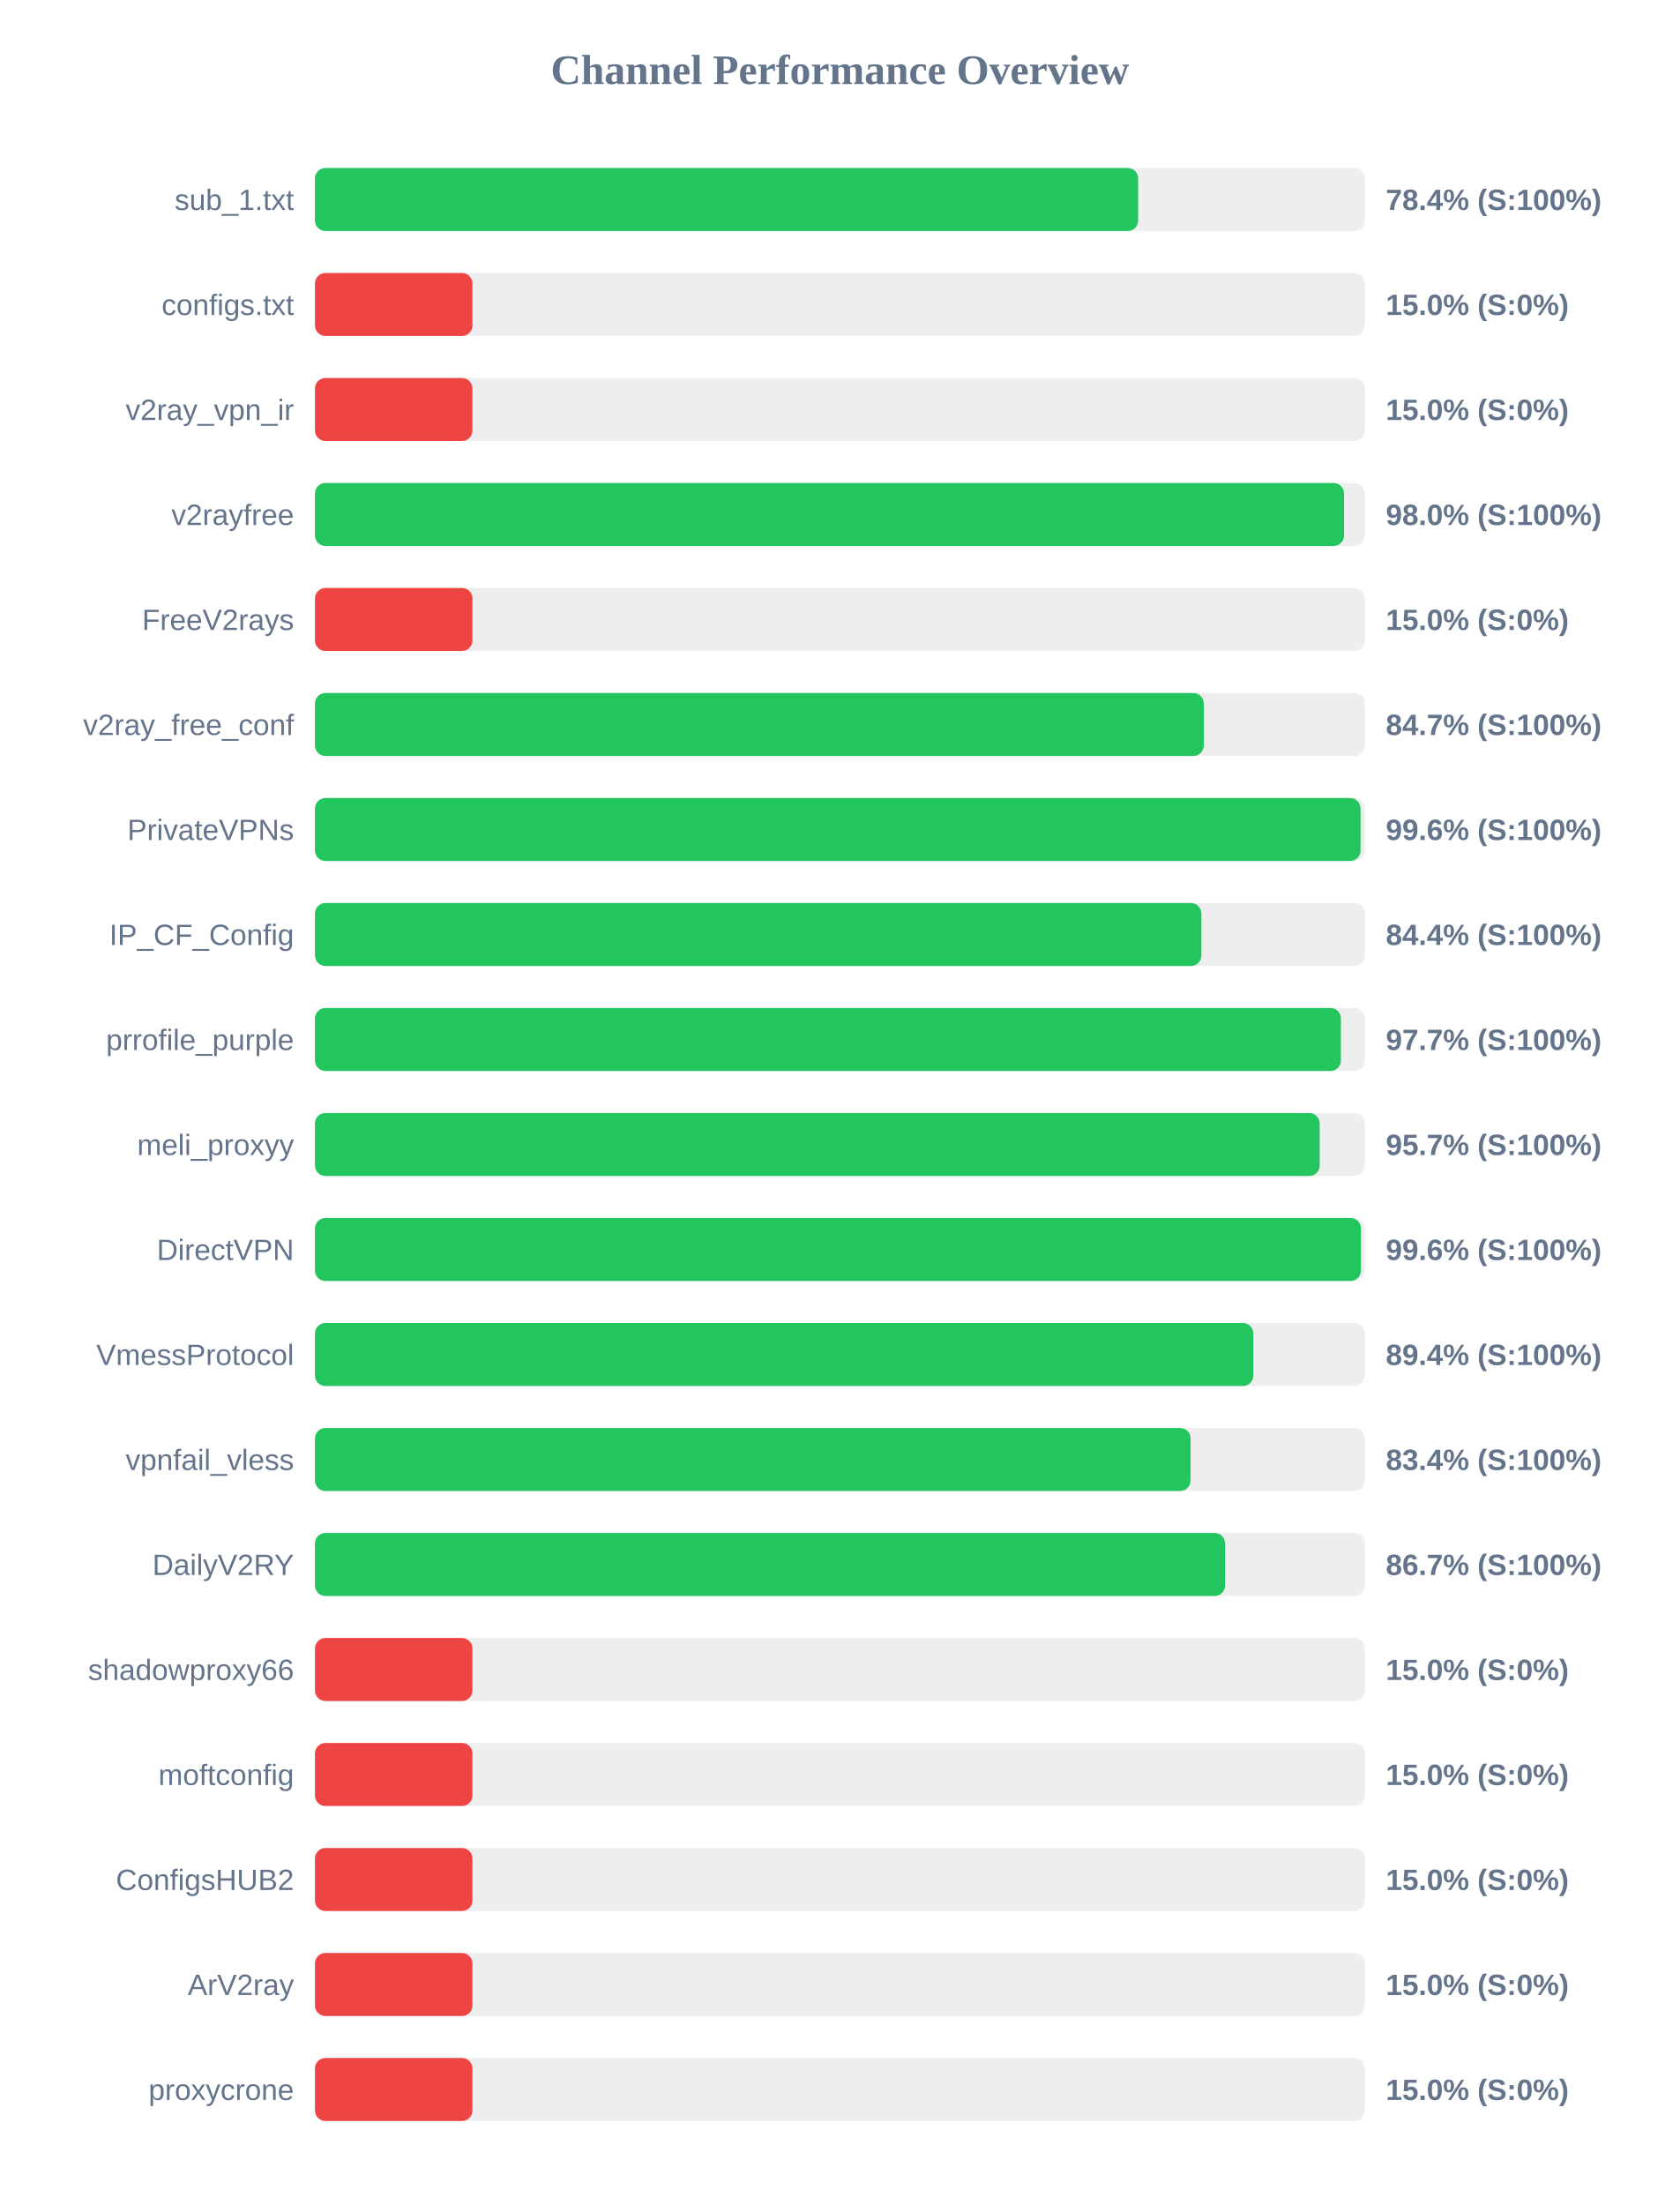
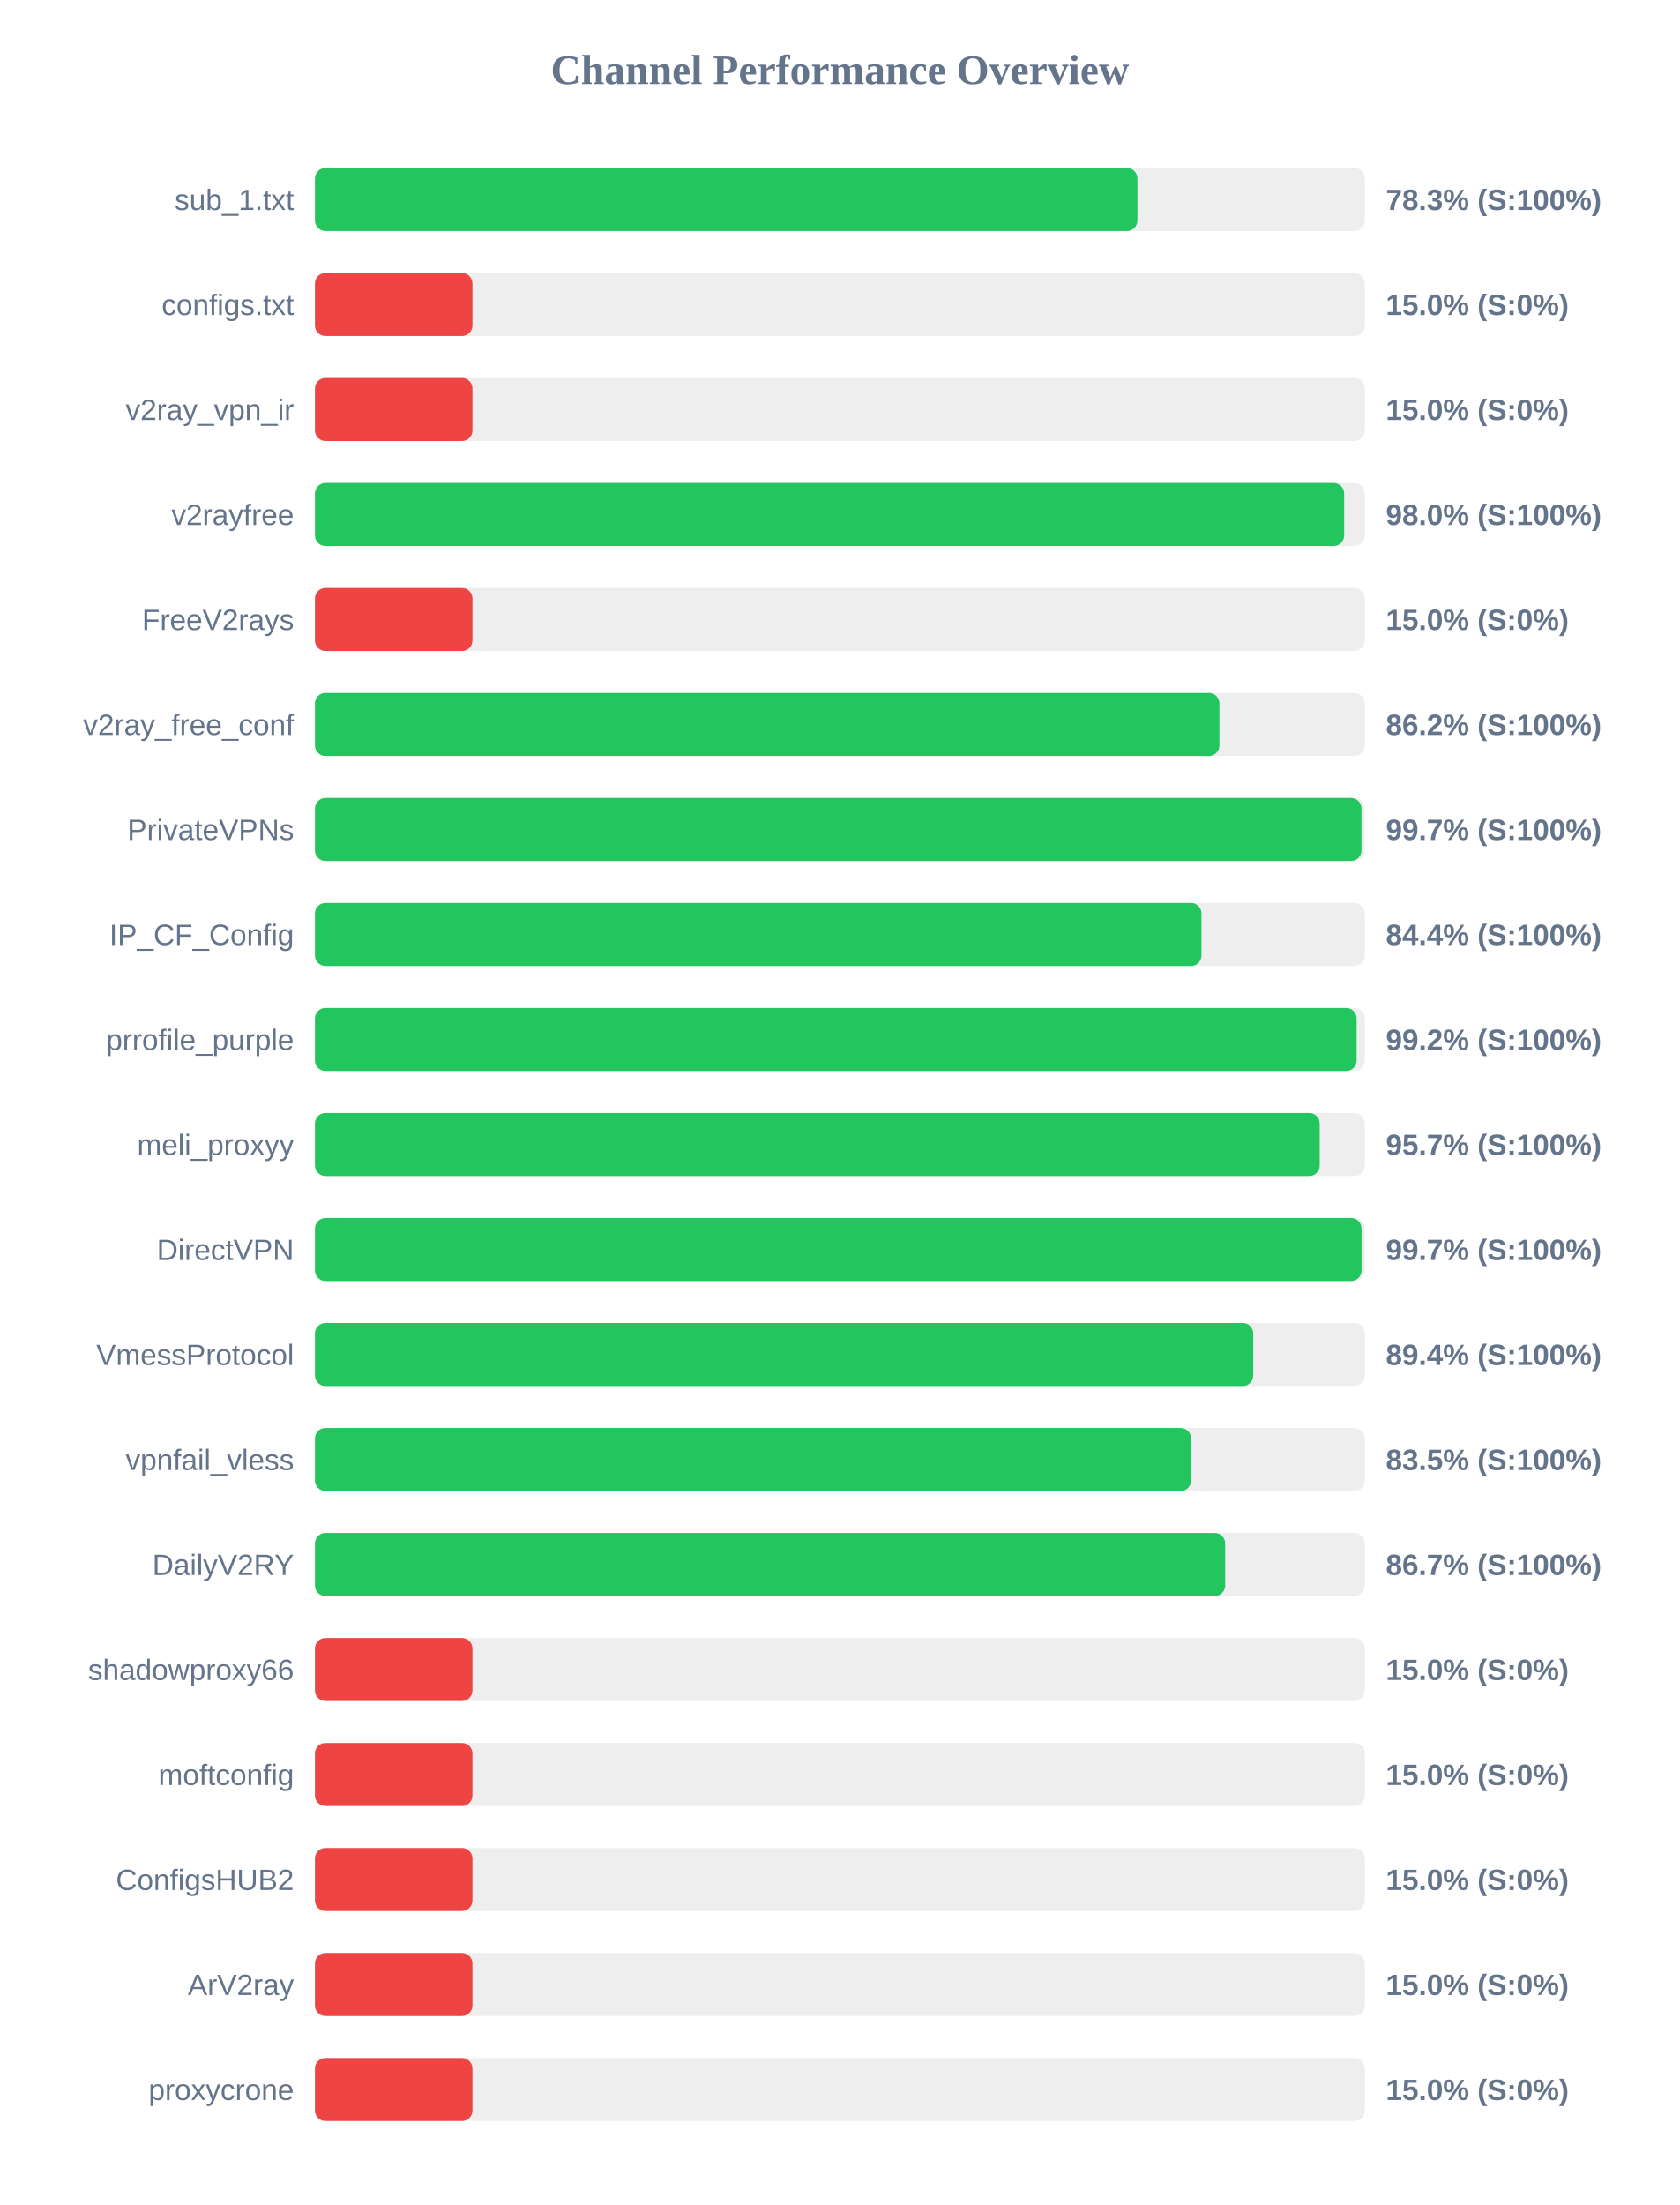
<svg xmlns="http://www.w3.org/2000/svg" width="800" height="1050" version="1.1">
  <style>
        .row { font: 14px Arial; fill: #64748b; }
        .score { font: bold 14px Arial; fill: #64748b; }
    </style>
  <text x="400" y="40" text-anchor="middle" font-size="20px" font-weight="bold" fill="#64748b">Channel Performance Overview</text>
  <rect x="150" y="80" width="500" height="30" fill="#eee" rx="5" />
-   <rect x="150" y="80" width="392.05" height="30" fill="#22c55e" rx="5" />
+   <rect x="150" y="80" width="391.7" height="30" fill="#22c55e" rx="5" />
  <text x="140" y="100" text-anchor="end" class="row">sub_1.txt</text>
-   <text x="660" y="100" text-anchor="start" class="score">78.4% (S:100%)</text>
+   <text x="660" y="100" text-anchor="start" class="score">78.3% (S:100%)</text>
  <rect x="150" y="130" width="500" height="30" fill="#eee" rx="5" />
  <rect x="150" y="130" width="75.0" height="30" fill="#ef4444" rx="5" />
  <text x="140" y="150" text-anchor="end" class="row">configs.txt</text>
  <text x="660" y="150" text-anchor="start" class="score">15.0% (S:0%)</text>
  <rect x="150" y="180" width="500" height="30" fill="#eee" rx="5" />
  <rect x="150" y="180" width="75.0" height="30" fill="#ef4444" rx="5" />
  <text x="140" y="200" text-anchor="end" class="row">v2ray_vpn_ir</text>
  <text x="660" y="200" text-anchor="start" class="score">15.0% (S:0%)</text>
  <rect x="150" y="230" width="500" height="30" fill="#eee" rx="5" />
-   <rect x="150" y="230" width="490.1" height="30" fill="#22c55e" rx="5" />
+   <rect x="150" y="230" width="490.15" height="30" fill="#22c55e" rx="5" />
  <text x="140" y="250" text-anchor="end" class="row">v2rayfree</text>
  <text x="660" y="250" text-anchor="start" class="score">98.0% (S:100%)</text>
  <rect x="150" y="280" width="500" height="30" fill="#eee" rx="5" />
  <rect x="150" y="280" width="75.0" height="30" fill="#ef4444" rx="5" />
  <text x="140" y="300" text-anchor="end" class="row">FreeV2rays</text>
  <text x="660" y="300" text-anchor="start" class="score">15.0% (S:0%)</text>
  <rect x="150" y="330" width="500" height="30" fill="#eee" rx="5" />
-   <rect x="150" y="330" width="423.3" height="30" fill="#22c55e" rx="5" />
+   <rect x="150" y="330" width="430.75" height="30" fill="#22c55e" rx="5" />
  <text x="140" y="350" text-anchor="end" class="row">v2ray_free_conf</text>
-   <text x="660" y="350" text-anchor="start" class="score">84.7% (S:100%)</text>
+   <text x="660" y="350" text-anchor="start" class="score">86.2% (S:100%)</text>
  <rect x="150" y="380" width="500" height="30" fill="#eee" rx="5" />
-   <rect x="150" y="380" width="497.95" height="30" fill="#22c55e" rx="5" />
+   <rect x="150" y="380" width="498.4" height="30" fill="#22c55e" rx="5" />
  <text x="140" y="400" text-anchor="end" class="row">PrivateVPNs</text>
-   <text x="660" y="400" text-anchor="start" class="score">99.6% (S:100%)</text>
+   <text x="660" y="400" text-anchor="start" class="score">99.7% (S:100%)</text>
  <rect x="150" y="430" width="500" height="30" fill="#eee" rx="5" />
-   <rect x="150" y="430" width="422.15" height="30" fill="#22c55e" rx="5" />
+   <rect x="150" y="430" width="422.2" height="30" fill="#22c55e" rx="5" />
  <text x="140" y="450" text-anchor="end" class="row">IP_CF_Config</text>
  <text x="660" y="450" text-anchor="start" class="score">84.4% (S:100%)</text>
  <rect x="150" y="480" width="500" height="30" fill="#eee" rx="5" />
-   <rect x="150" y="480" width="488.6" height="30" fill="#22c55e" rx="5" />
+   <rect x="150" y="480" width="496.1" height="30" fill="#22c55e" rx="5" />
  <text x="140" y="500" text-anchor="end" class="row">prrofile_purple</text>
-   <text x="660" y="500" text-anchor="start" class="score">97.7% (S:100%)</text>
+   <text x="660" y="500" text-anchor="start" class="score">99.2% (S:100%)</text>
  <rect x="150" y="530" width="500" height="30" fill="#eee" rx="5" />
  <rect x="150" y="530" width="478.5" height="30" fill="#22c55e" rx="5" />
  <text x="140" y="550" text-anchor="end" class="row">meli_proxyy</text>
  <text x="660" y="550" text-anchor="start" class="score">95.7% (S:100%)</text>
  <rect x="150" y="580" width="500" height="30" fill="#eee" rx="5" />
-   <rect x="150" y="580" width="498.15" height="30" fill="#22c55e" rx="5" />
+   <rect x="150" y="580" width="498.45" height="30" fill="#22c55e" rx="5" />
  <text x="140" y="600" text-anchor="end" class="row">DirectVPN</text>
-   <text x="660" y="600" text-anchor="start" class="score">99.6% (S:100%)</text>
+   <text x="660" y="600" text-anchor="start" class="score">99.7% (S:100%)</text>
  <rect x="150" y="630" width="500" height="30" fill="#eee" rx="5" />
-   <rect x="150" y="630" width="446.9" height="30" fill="#22c55e" rx="5" />
+   <rect x="150" y="630" width="446.85" height="30" fill="#22c55e" rx="5" />
  <text x="140" y="650" text-anchor="end" class="row">VmessProtocol</text>
  <text x="660" y="650" text-anchor="start" class="score">89.4% (S:100%)</text>
  <rect x="150" y="680" width="500" height="30" fill="#eee" rx="5" />
-   <rect x="150" y="680" width="417.0" height="30" fill="#22c55e" rx="5" />
+   <rect x="150" y="680" width="417.25" height="30" fill="#22c55e" rx="5" />
  <text x="140" y="700" text-anchor="end" class="row">vpnfail_vless</text>
-   <text x="660" y="700" text-anchor="start" class="score">83.4% (S:100%)</text>
+   <text x="660" y="700" text-anchor="start" class="score">83.5% (S:100%)</text>
  <rect x="150" y="730" width="500" height="30" fill="#eee" rx="5" />
-   <rect x="150" y="730" width="433.45" height="30" fill="#22c55e" rx="5" />
+   <rect x="150" y="730" width="433.5" height="30" fill="#22c55e" rx="5" />
  <text x="140" y="750" text-anchor="end" class="row">DailyV2RY</text>
  <text x="660" y="750" text-anchor="start" class="score">86.7% (S:100%)</text>
  <rect x="150" y="780" width="500" height="30" fill="#eee" rx="5" />
  <rect x="150" y="780" width="75.0" height="30" fill="#ef4444" rx="5" />
  <text x="140" y="800" text-anchor="end" class="row">shadowproxy66</text>
  <text x="660" y="800" text-anchor="start" class="score">15.0% (S:0%)</text>
  <rect x="150" y="830" width="500" height="30" fill="#eee" rx="5" />
  <rect x="150" y="830" width="75.0" height="30" fill="#ef4444" rx="5" />
  <text x="140" y="850" text-anchor="end" class="row">moftconfig</text>
  <text x="660" y="850" text-anchor="start" class="score">15.0% (S:0%)</text>
  <rect x="150" y="880" width="500" height="30" fill="#eee" rx="5" />
  <rect x="150" y="880" width="75.0" height="30" fill="#ef4444" rx="5" />
  <text x="140" y="900" text-anchor="end" class="row">ConfigsHUB2</text>
  <text x="660" y="900" text-anchor="start" class="score">15.0% (S:0%)</text>
  <rect x="150" y="930" width="500" height="30" fill="#eee" rx="5" />
  <rect x="150" y="930" width="75.0" height="30" fill="#ef4444" rx="5" />
  <text x="140" y="950" text-anchor="end" class="row">ArV2ray</text>
  <text x="660" y="950" text-anchor="start" class="score">15.0% (S:0%)</text>
  <rect x="150" y="980" width="500" height="30" fill="#eee" rx="5" />
  <rect x="150" y="980" width="75.0" height="30" fill="#ef4444" rx="5" />
  <text x="140" y="1000" text-anchor="end" class="row">proxycrone</text>
  <text x="660" y="1000" text-anchor="start" class="score">15.0% (S:0%)</text>
</svg>
